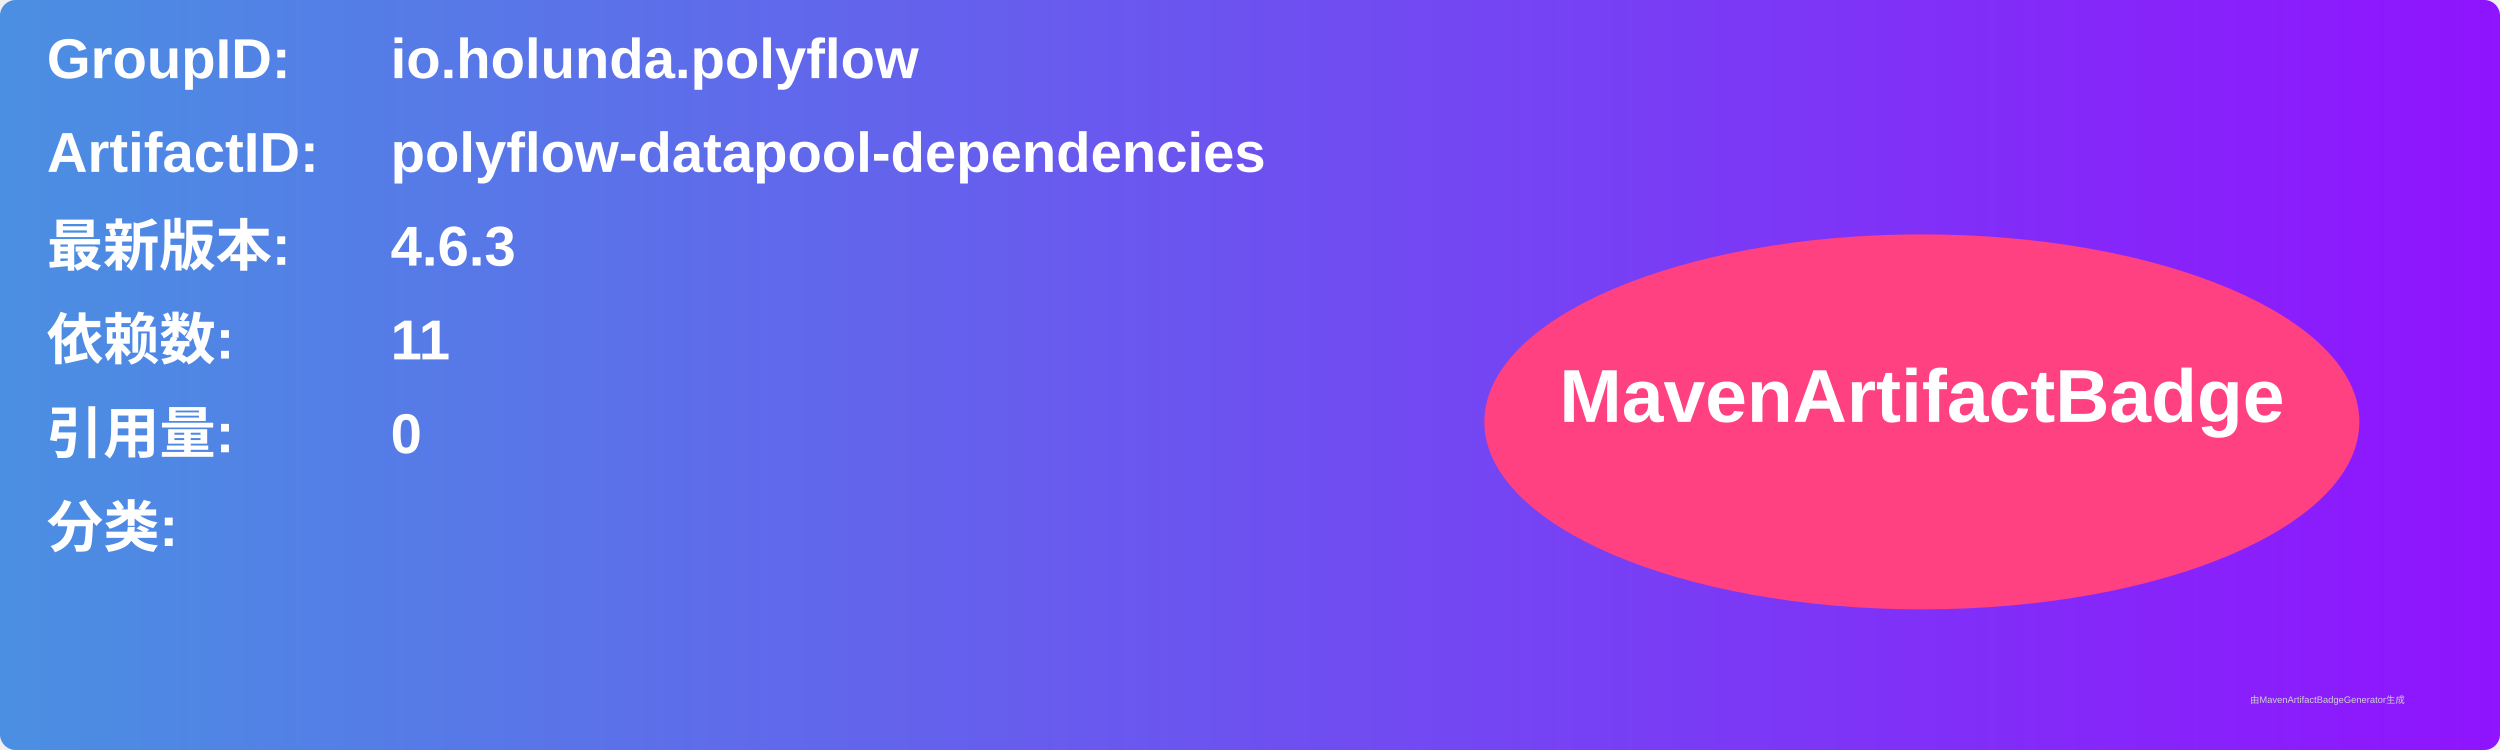
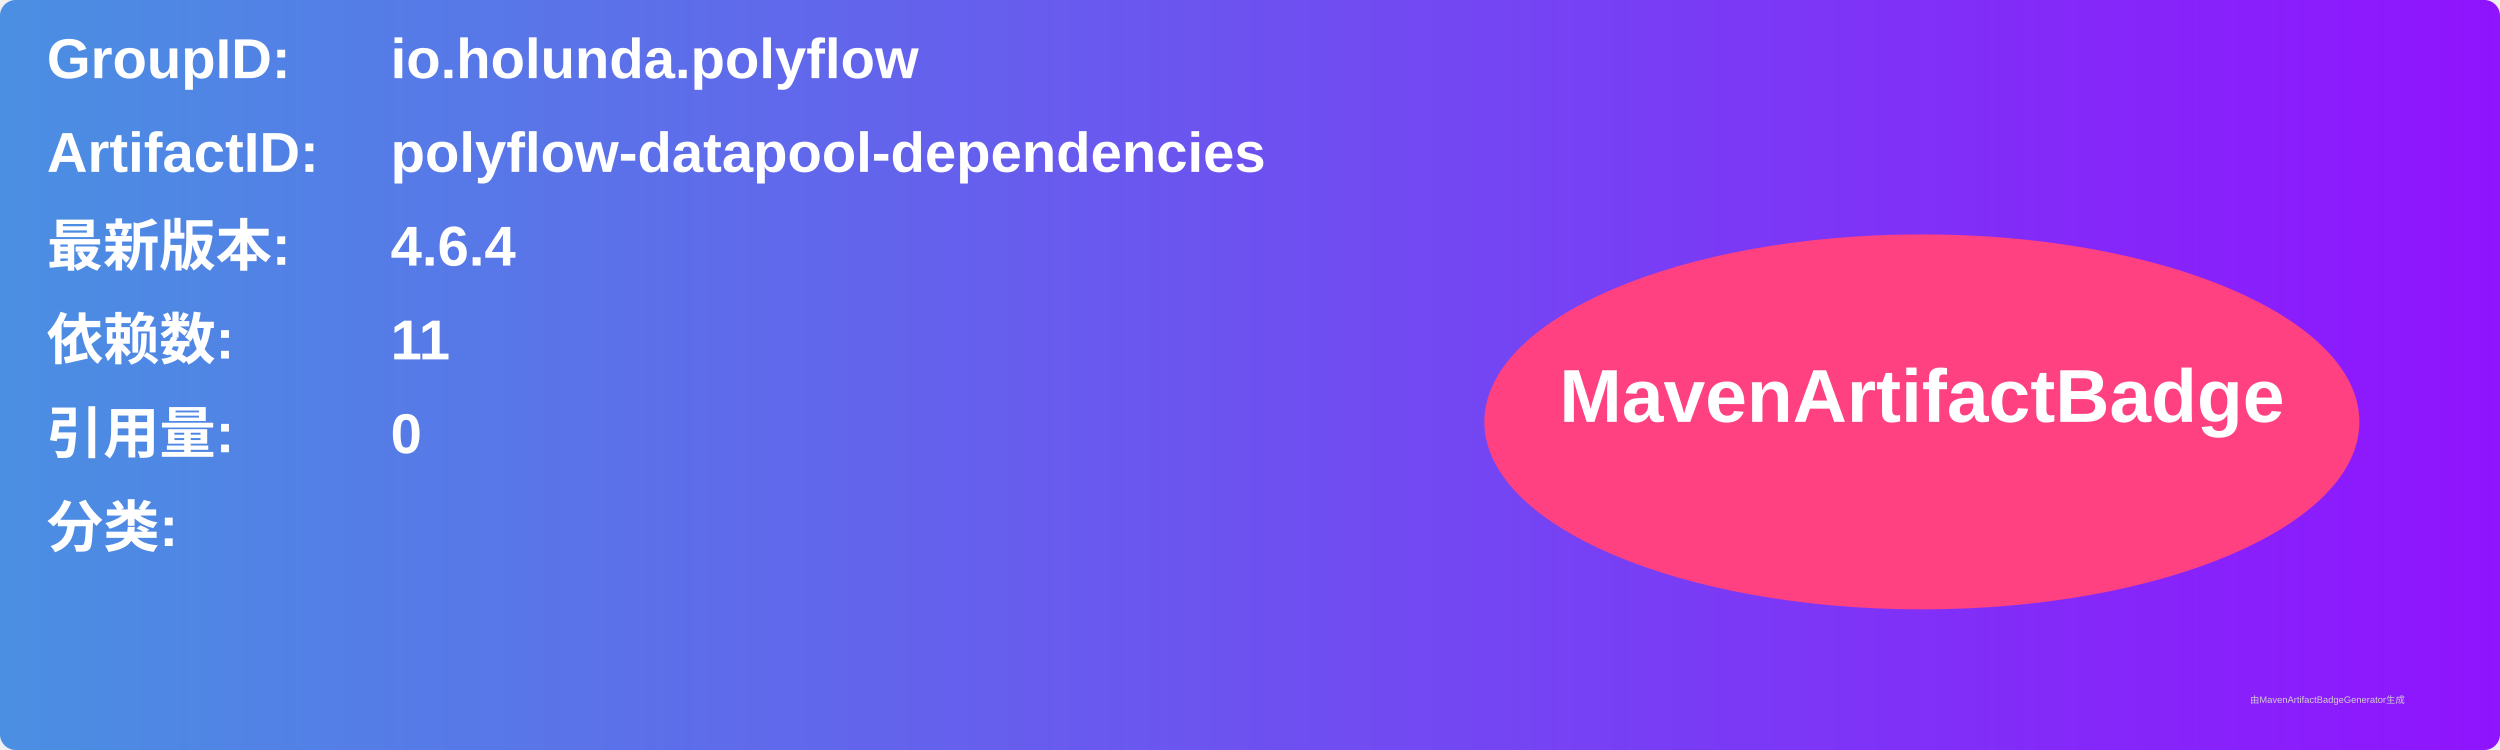
<svg xmlns="http://www.w3.org/2000/svg" width="800" height="240" viewBox="0 0 800 240">
  <linearGradient id="grad" x1="0%" y1="0%" x2="100%" y2="0%">
    <stop offset="0%" stop-color="#4a90e2" />
    <stop offset="100%" stop-color="#9013fe" />
  </linearGradient>
  <rect width="100%" height="100%" rx="5" ry="5" fill="url(#grad)" />
  <g transform="translate(15, 15)">
    <text x="0" y="10" font-family="Arial" font-size="18" fill="white" font-weight="bold" width="260">GroupID:</text>
    <text x="110" y="10" font-family="Arial" font-size="18" fill="white" font-weight="bold" width="460">io.holunda.polyflow</text>
    <text x="0" y="40" font-family="Arial" font-size="18" fill="white" font-weight="bold" width="260">ArtifactID:</text>
    <text x="110" y="40" font-family="Arial" font-size="18" fill="white" font-weight="bold" width="460">polyflow-datapool-dependencies</text>
    <text x="0" y="70" font-family="Arial" font-size="18" fill="white" font-weight="bold">最新版本:</text>
    <text x="110" y="70" font-family="Arial" font-size="18" fill="white" font-weight="bold">
-       <tspan font-weight="bold">4.6.3</tspan>
+       <tspan font-weight="bold">4.6.4</tspan>
    </text>
    <text x="0" y="100" font-family="Arial" font-size="18" fill="white" font-weight="bold">依赖数: </text>
    <text x="110" y="100" font-family="Arial" font-size="18" fill="white">
      <tspan font-weight="bold">11</tspan>
    </text>
    <text x="0" y="130" font-family="Arial" font-size="18" fill="white" font-weight="bold">引用量: </text>
    <text x="110" y="130" font-family="Arial" font-size="18" fill="white">
      <tspan font-weight="bold">0</tspan>
    </text>
    <text x="0" y="160" font-family="Arial" font-size="18" fill="white" font-weight="bold">分类:</text>
    <text x="10" y="190" font-family="Arial" font-size="10" fill="white">
      <tspan font-weight="bold" />
    </text>
    <ellipse cx="600" cy="120" rx="140" ry="60" fill="#ff4081" />
    <text x="600" y="120" text-anchor="middle" font-family="Arial" font-size="24" fill="white" font-weight="bold">MavenArtifactBadge</text>
  </g>
  <text x="720" y="225" font-family="Arial" font-size="3" fill="#d0d0d0">由MavenArtifactBadgeGenerator生成</text>
</svg>
